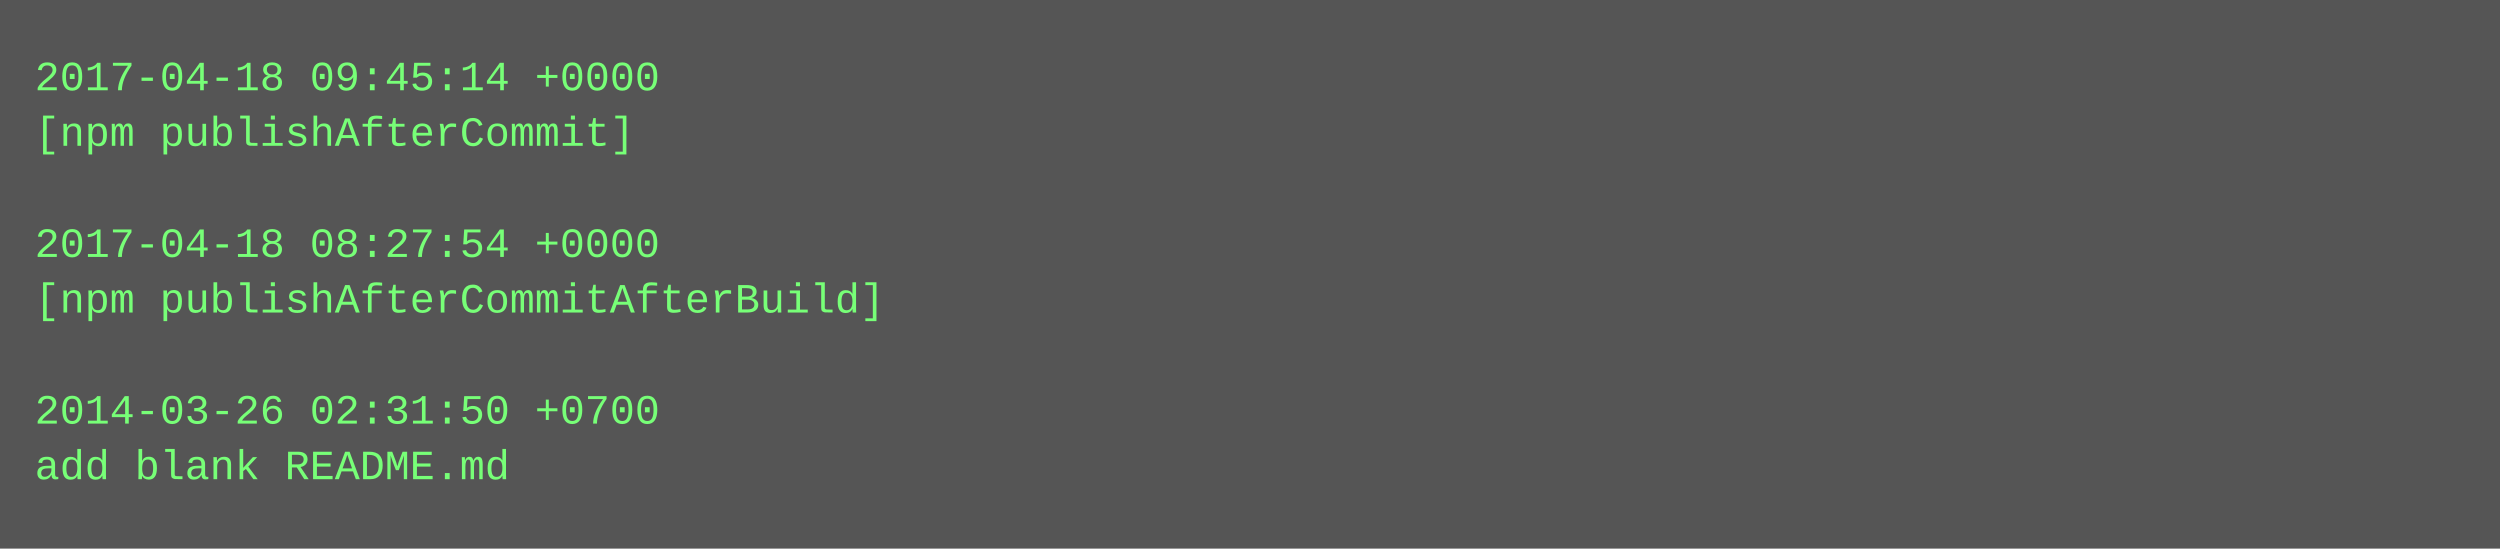
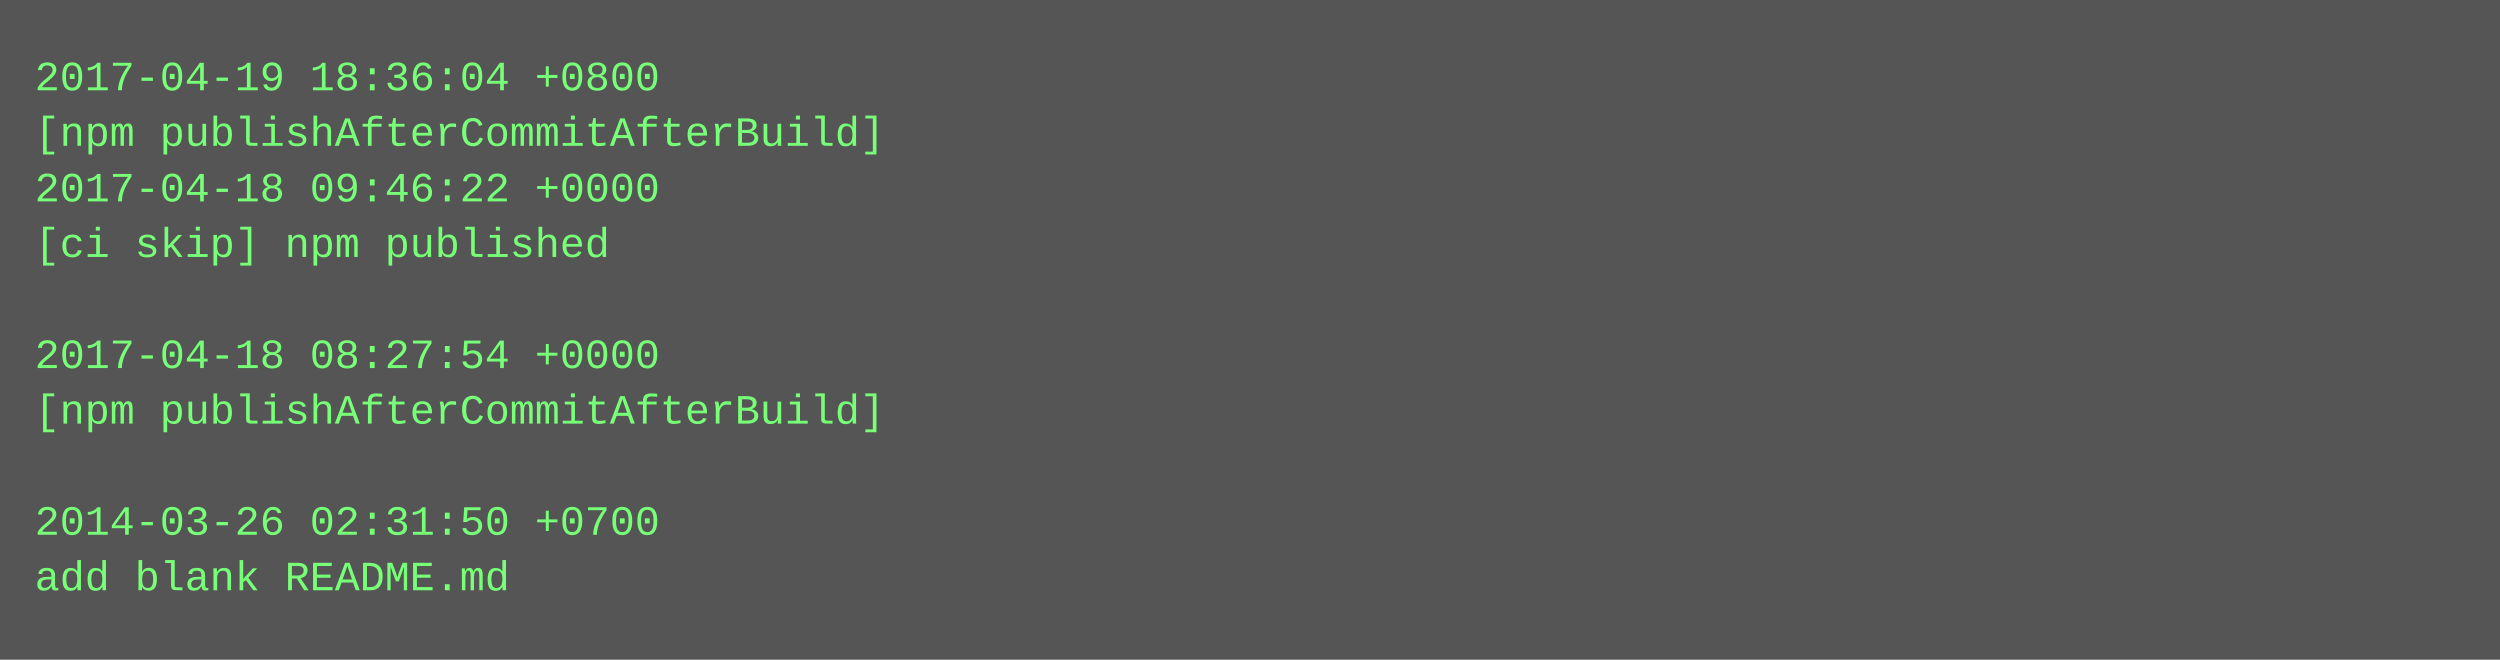
- <svg xmlns="http://www.w3.org/2000/svg" height="158" width="720">
-   <rect height="158" fill="#555" width="720" />
+ <svg xmlns="http://www.w3.org/2000/svg" height="190" width="720">
+   <rect height="190" fill="#555" width="720" />
  <text fill="#7f7" font-family="Courier New" font-size="12" xml:space="preserve">
-     <tspan x="10" y="26">2017-04-18 09:45:14 +0000</tspan>
-     <tspan x="10" y="42">[npm publishAfterCommit]</tspan>
-     <tspan x="10" y="58" />
-     <tspan x="10" y="74">2017-04-18 08:27:54 +0000</tspan>
-     <tspan x="10" y="90">[npm publishAfterCommitAfterBuild]</tspan>
-     <tspan x="10" y="106" />
-     <tspan x="10" y="122">2014-03-26 02:31:50 +0700</tspan>
-     <tspan x="10" y="138">add blank README.md</tspan>
+     <tspan x="10" y="26">2017-04-19 18:36:04 +0800</tspan>
+     <tspan x="10" y="42">[npm publishAfterCommitAfterBuild]</tspan>
+     <tspan x="10" y="58">2017-04-18 09:46:22 +0000</tspan>
+     <tspan x="10" y="74">[ci skip] npm published</tspan>
+     <tspan x="10" y="90" />
+     <tspan x="10" y="106">2017-04-18 08:27:54 +0000</tspan>
+     <tspan x="10" y="122">[npm publishAfterCommitAfterBuild]</tspan>
+     <tspan x="10" y="138" />
+     <tspan x="10" y="154">2014-03-26 02:31:50 +0700</tspan>
+     <tspan x="10" y="170">add blank README.md</tspan>
  </text>
</svg>
